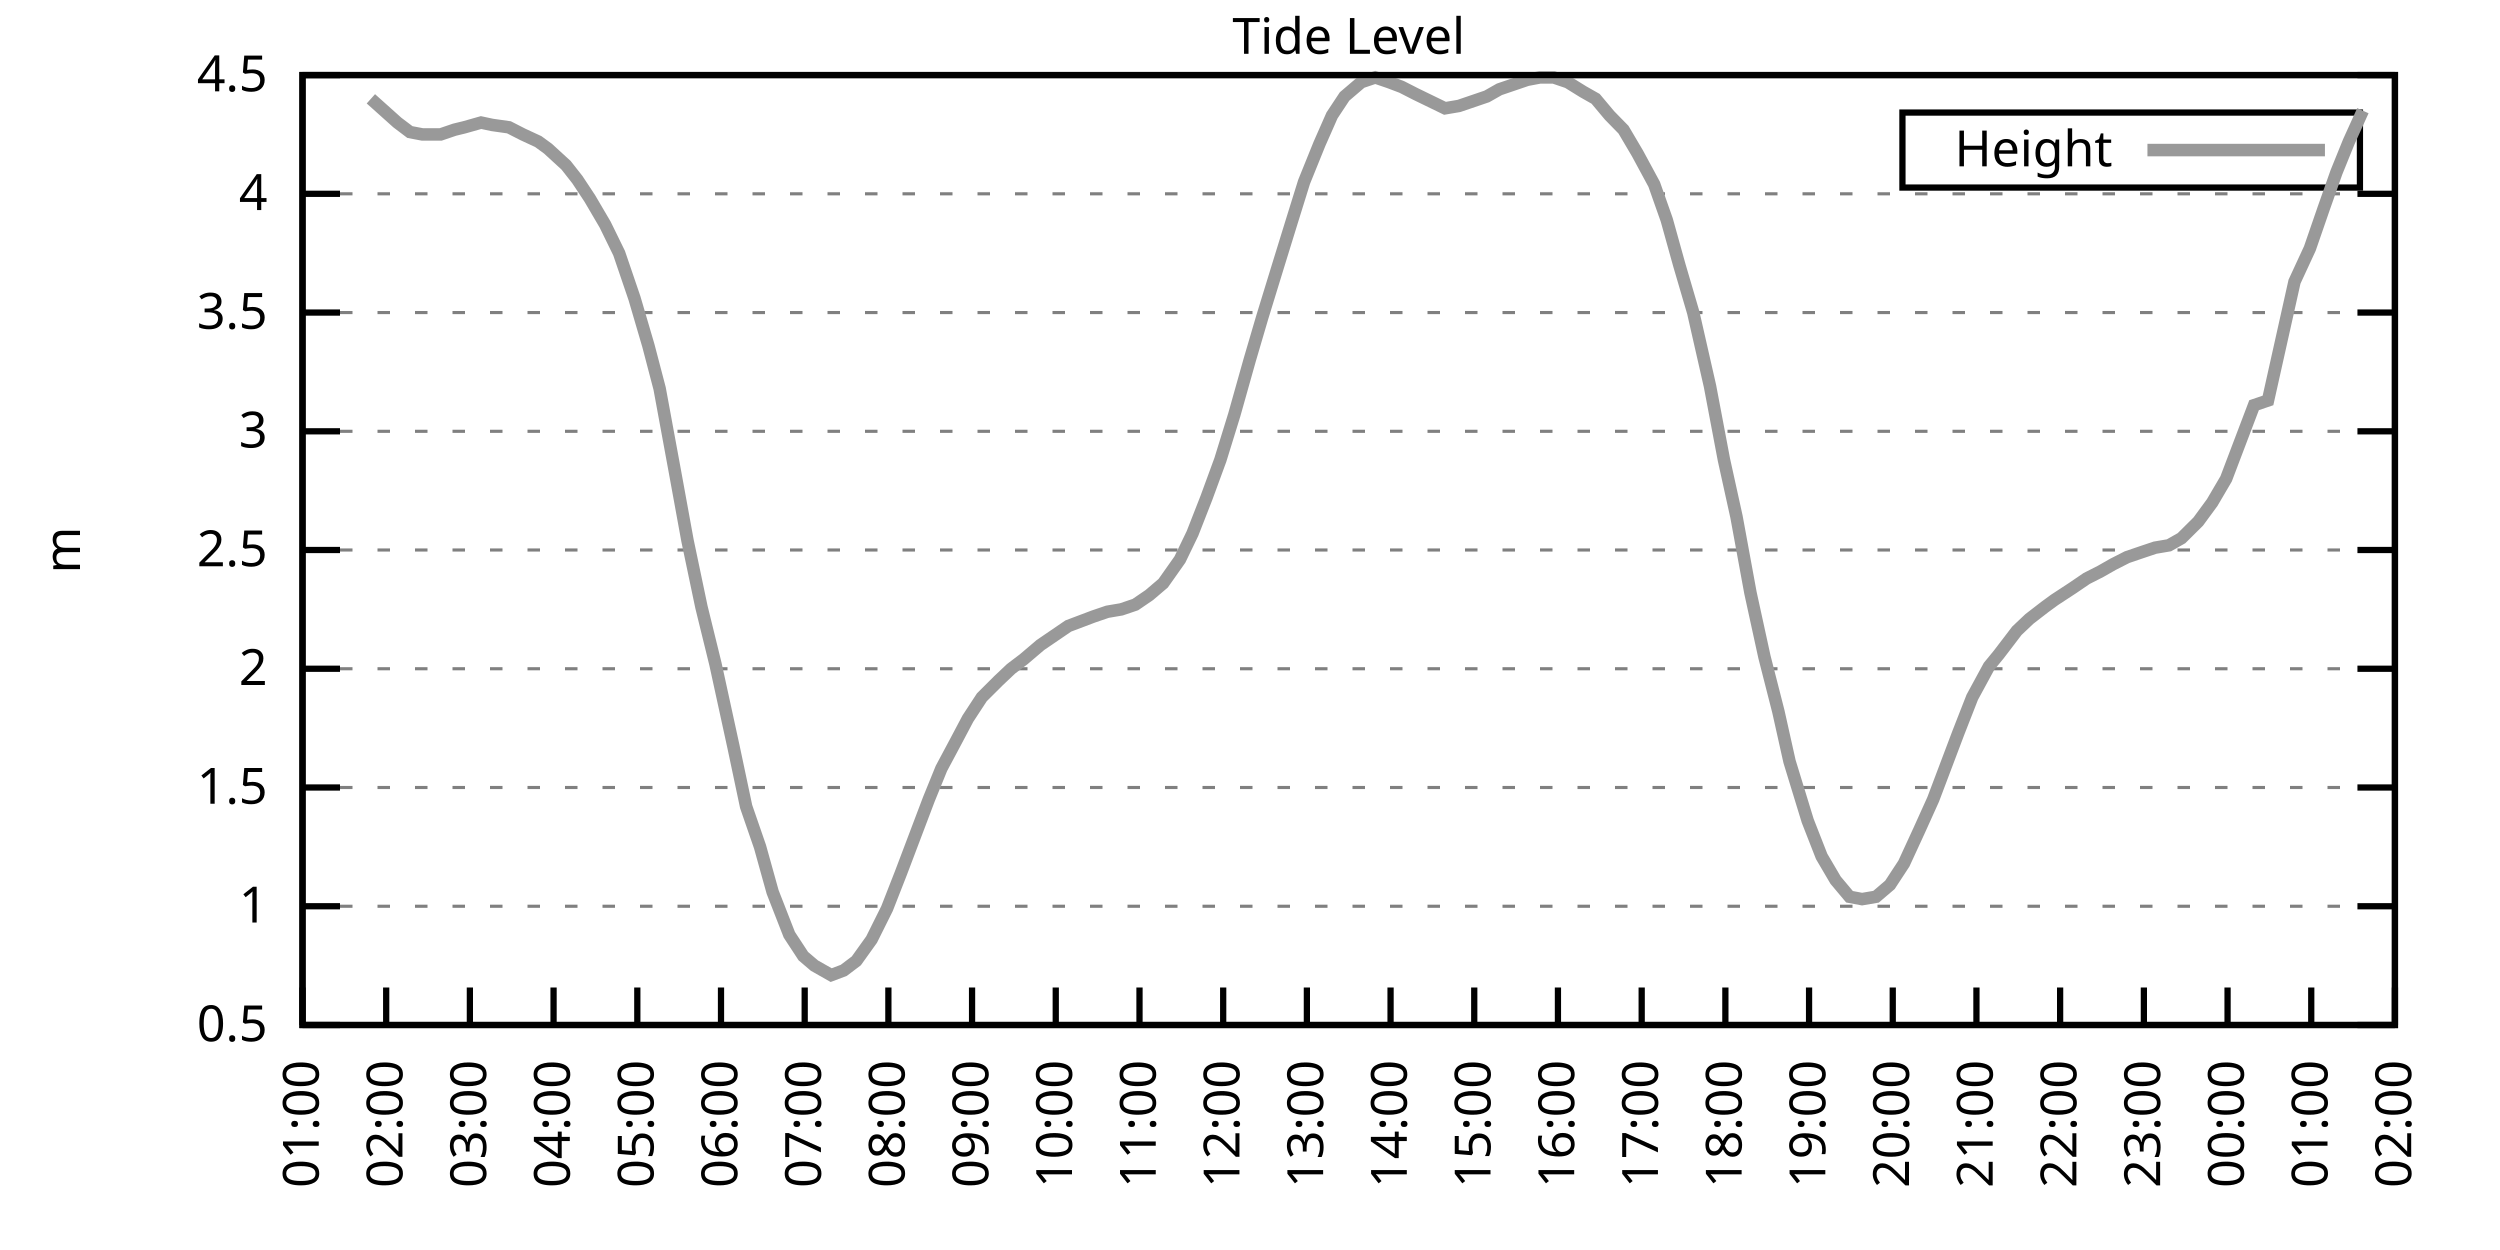
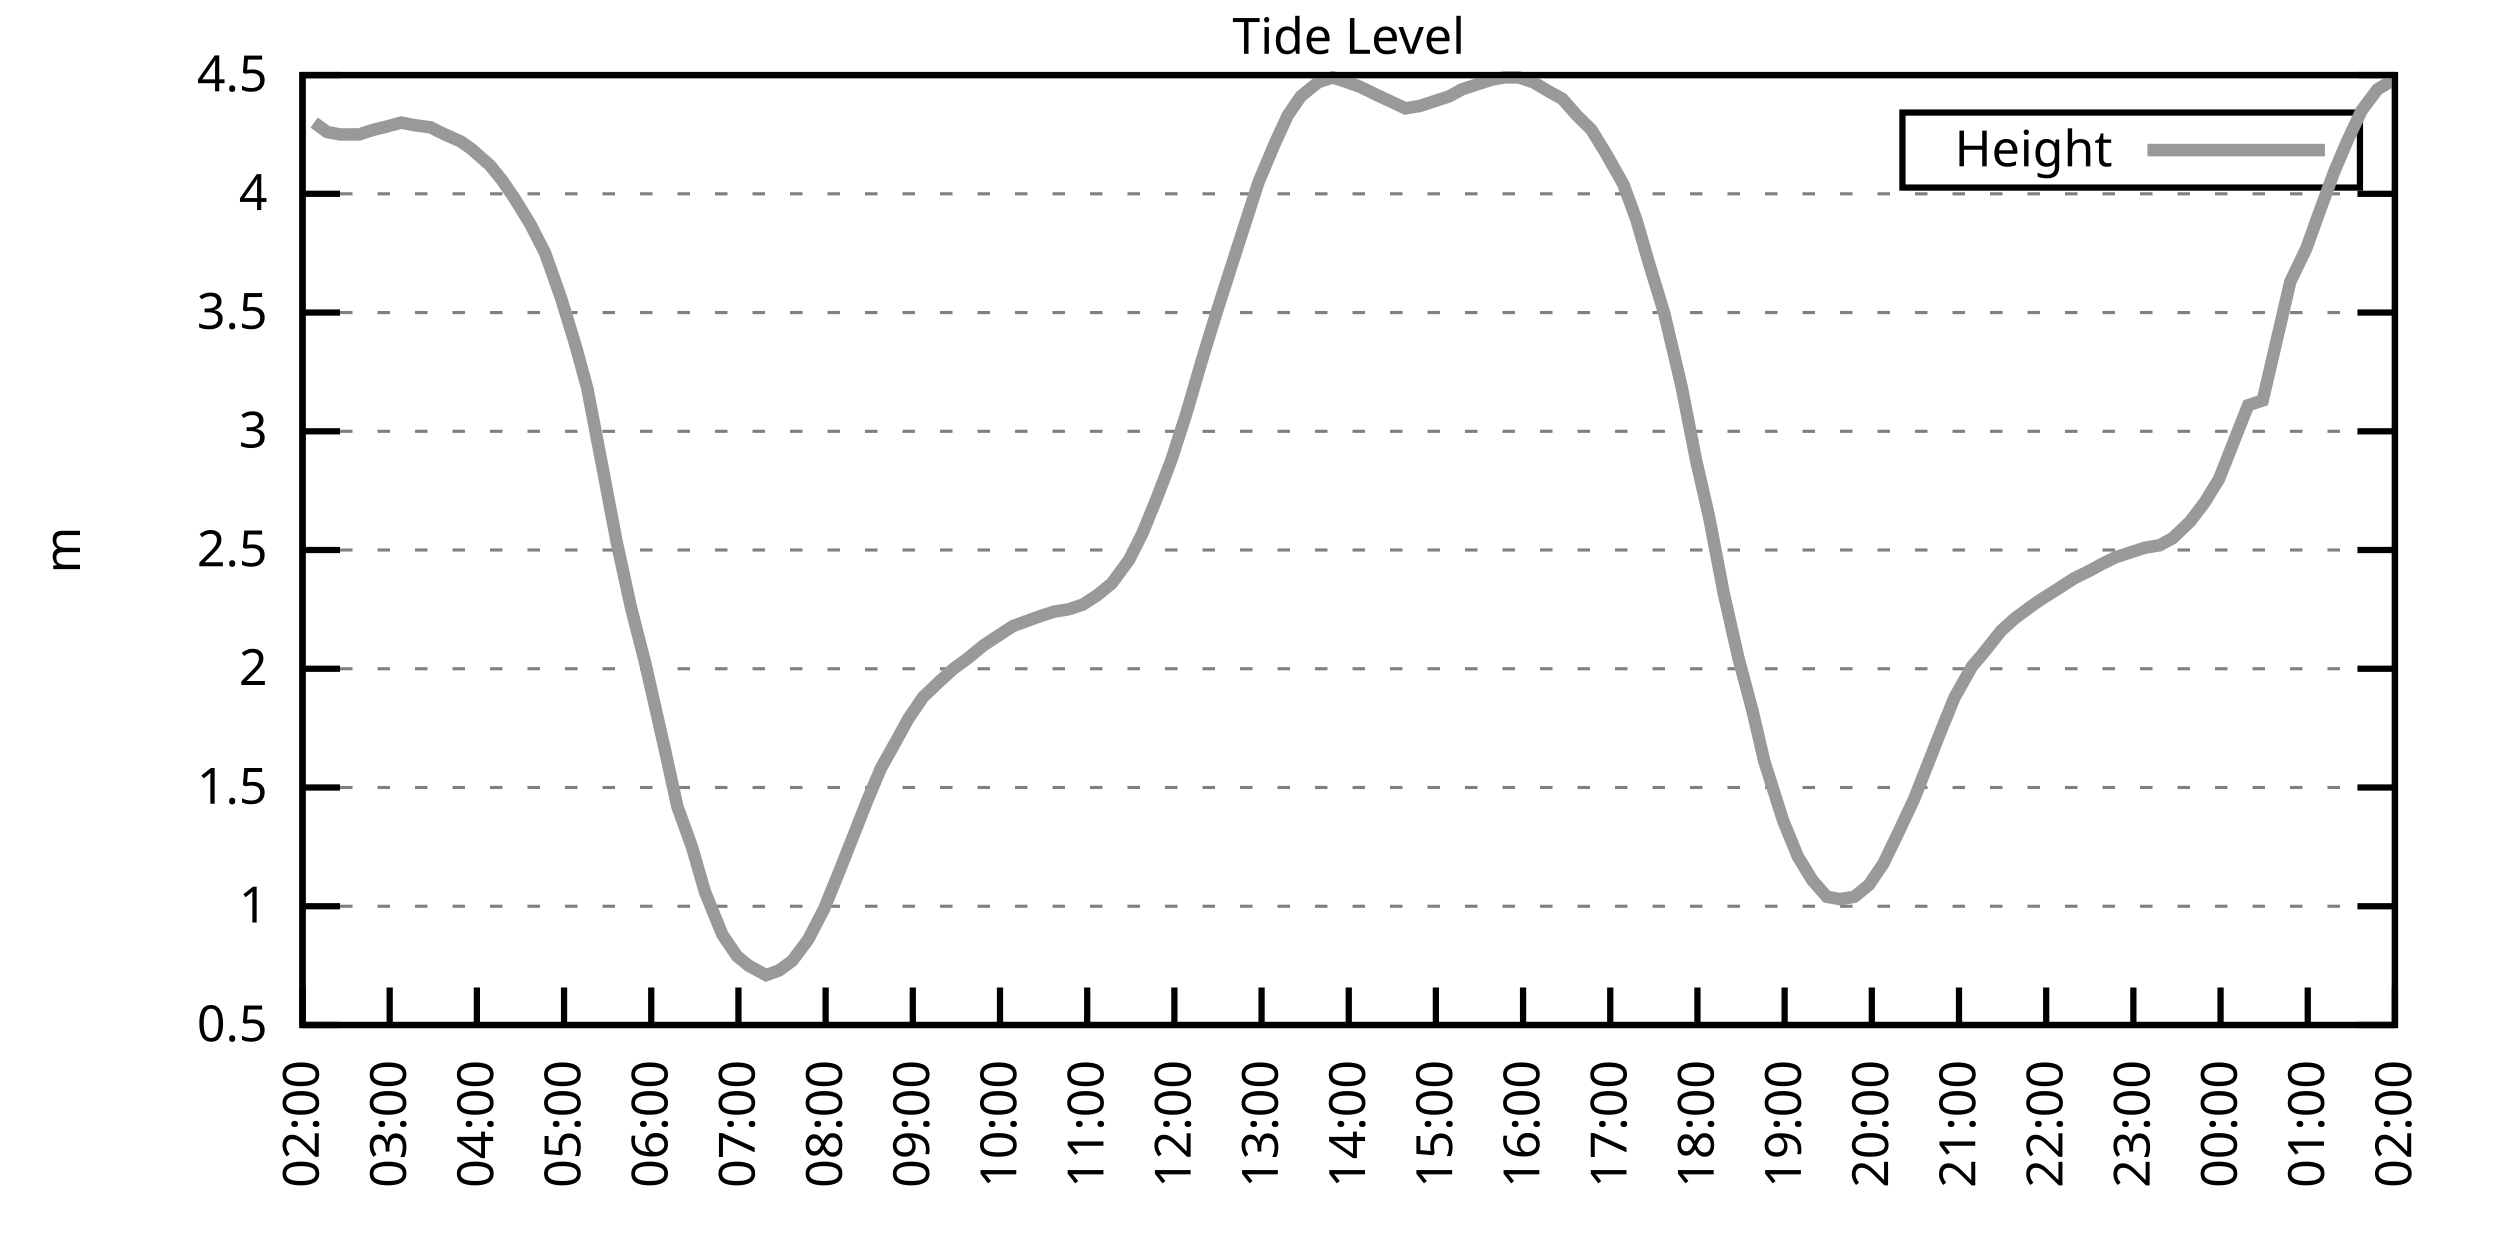
<svg xmlns="http://www.w3.org/2000/svg" xmlns:xlink="http://www.w3.org/1999/xlink" width="400" height="200" viewBox="0 0 400 200">
  <g id="gnuplot_canvas">
    <rect x="0" y="0" width="400" height="200" fill="none" />
    <defs>
      <circle id="gpDot" r="0.5" stroke-width="0.5" stroke="currentColor" />
      <path id="gpPt0" stroke-width="0.333" stroke="currentColor" d="M-1,0 h2 M0,-1 v2" />
      <path id="gpPt1" stroke-width="0.333" stroke="currentColor" d="M-1,-1 L1,1 M1,-1 L-1,1" />
      <path id="gpPt2" stroke-width="0.333" stroke="currentColor" d="M-1,0 L1,0 M0,-1 L0,1 M-1,-1 L1,1 M-1,1 L1,-1" />
      <rect id="gpPt3" stroke-width="0.333" stroke="currentColor" x="-1" y="-1" width="2" height="2" />
      <rect id="gpPt4" stroke-width="0.333" stroke="currentColor" fill="currentColor" x="-1" y="-1" width="2" height="2" />
      <circle id="gpPt5" stroke-width="0.333" stroke="currentColor" cx="0" cy="0" r="1" />
      <use xlink:href="#gpPt5" id="gpPt6" fill="currentColor" stroke="none" />
      <path id="gpPt7" stroke-width="0.333" stroke="currentColor" d="M0,-1.33 L-1.33,0.67 L1.33,0.67 z" />
      <use xlink:href="#gpPt7" id="gpPt8" fill="currentColor" stroke="none" />
      <use xlink:href="#gpPt7" id="gpPt9" stroke="currentColor" transform="rotate(180)" />
      <use xlink:href="#gpPt9" id="gpPt10" fill="currentColor" stroke="none" />
      <use xlink:href="#gpPt3" id="gpPt11" stroke="currentColor" transform="rotate(45)" />
      <use xlink:href="#gpPt11" id="gpPt12" fill="currentColor" stroke="none" />
      <path id="gpPt13" stroke-width="0.333" stroke="currentColor" d="M0,1.330 L1.265,0.411 L0.782,-1.067 L-0.782,-1.076 L-1.265,0.411 z" />
      <use xlink:href="#gpPt13" id="gpPt14" fill="currentColor" stroke="none" />
      <filter id="textbox" filterUnits="objectBoundingBox" x="0" y="0" height="1" width="1">
        <feFlood flood-color="white" flood-opacity="1" result="bgnd" />
        <feComposite in="SourceGraphic" in2="bgnd" operator="atop" />
      </filter>
      <filter id="greybox" filterUnits="objectBoundingBox" x="0" y="0" height="1" width="1">
        <feFlood flood-color="lightgrey" flood-opacity="1" result="grey" />
        <feComposite in="SourceGraphic" in2="grey" operator="atop" />
      </filter>
    </defs>
    <g fill="none" color="white" stroke="currentColor" stroke-width="1.00" stroke-linecap="butt" stroke-linejoin="miter">
</g>
    <g fill="none" color="black" stroke="currentColor" stroke-width="1.00" stroke-linecap="butt" stroke-linejoin="miter">
      <g stroke="none" shape-rendering="crispEdges">
        <polygon fill="rgb(255, 255, 255)" points="48.40,164.00 383.18,164.00 383.18,12.02 48.40,12.02 " />
      </g>
    </g>
    <g fill="none" color="black" stroke="currentColor" stroke-width="1.00" stroke-linecap="butt" stroke-linejoin="miter">
</g>
    <g fill="none" color="black" stroke="black" stroke-width="0.50" stroke-linecap="butt" stroke-linejoin="miter">
</g>
    <g fill="none" color="gray" stroke="currentColor" stroke-width="0.50" stroke-linecap="butt" stroke-linejoin="miter">
      <path stroke="gray" stroke-dasharray="2,4" class="gridline" d="M48.40,164.00 L383.19,164.00  " />
    </g>
    <g fill="none" color="gray" stroke="gray" stroke-width="1.00" stroke-linecap="butt" stroke-linejoin="miter">
</g>
    <g fill="none" color="black" stroke="currentColor" stroke-width="1.00" stroke-linecap="butt" stroke-linejoin="miter">
      <path stroke="black" d="M48.40,164.00 L54.40,164.00 M383.19,164.00 L377.19,164.00  " />
      <g transform="translate(42.80,166.60)" stroke="none" fill="black" font-family="Sans" font-size="8.00" text-anchor="end">
        <text>
          <tspan font-family="Sans"> 0.5</tspan>
        </text>
      </g>
    </g>
    <g fill="none" color="black" stroke="currentColor" stroke-width="1.00" stroke-linecap="butt" stroke-linejoin="miter">
</g>
    <g fill="none" color="black" stroke="black" stroke-width="0.50" stroke-linecap="butt" stroke-linejoin="miter">
</g>
    <g fill="none" color="gray" stroke="currentColor" stroke-width="0.50" stroke-linecap="butt" stroke-linejoin="miter">
      <path stroke="gray" stroke-dasharray="2,4" class="gridline" d="M48.40,145.00 L383.19,145.00  " />
    </g>
    <g fill="none" color="gray" stroke="gray" stroke-width="1.00" stroke-linecap="butt" stroke-linejoin="miter">
</g>
    <g fill="none" color="black" stroke="currentColor" stroke-width="1.00" stroke-linecap="butt" stroke-linejoin="miter">
      <path stroke="black" d="M48.40,145.00 L54.40,145.00 M383.19,145.00 L377.19,145.00  " />
      <g transform="translate(42.80,147.60)" stroke="none" fill="black" font-family="Sans" font-size="8.00" text-anchor="end">
        <text>
          <tspan font-family="Sans"> 1</tspan>
        </text>
      </g>
    </g>
    <g fill="none" color="black" stroke="currentColor" stroke-width="1.00" stroke-linecap="butt" stroke-linejoin="miter">
</g>
    <g fill="none" color="black" stroke="black" stroke-width="0.50" stroke-linecap="butt" stroke-linejoin="miter">
</g>
    <g fill="none" color="gray" stroke="currentColor" stroke-width="0.50" stroke-linecap="butt" stroke-linejoin="miter">
      <path stroke="gray" stroke-dasharray="2,4" class="gridline" d="M48.40,126.00 L383.19,126.00  " />
    </g>
    <g fill="none" color="gray" stroke="gray" stroke-width="1.00" stroke-linecap="butt" stroke-linejoin="miter">
</g>
    <g fill="none" color="black" stroke="currentColor" stroke-width="1.00" stroke-linecap="butt" stroke-linejoin="miter">
      <path stroke="black" d="M48.40,126.00 L54.40,126.00 M383.19,126.00 L377.19,126.00  " />
      <g transform="translate(42.80,128.60)" stroke="none" fill="black" font-family="Sans" font-size="8.00" text-anchor="end">
        <text>
          <tspan font-family="Sans"> 1.5</tspan>
        </text>
      </g>
    </g>
    <g fill="none" color="black" stroke="currentColor" stroke-width="1.00" stroke-linecap="butt" stroke-linejoin="miter">
</g>
    <g fill="none" color="black" stroke="black" stroke-width="0.50" stroke-linecap="butt" stroke-linejoin="miter">
</g>
    <g fill="none" color="gray" stroke="currentColor" stroke-width="0.50" stroke-linecap="butt" stroke-linejoin="miter">
      <path stroke="gray" stroke-dasharray="2,4" class="gridline" d="M48.40,107.00 L383.19,107.00  " />
    </g>
    <g fill="none" color="gray" stroke="gray" stroke-width="1.00" stroke-linecap="butt" stroke-linejoin="miter">
</g>
    <g fill="none" color="black" stroke="currentColor" stroke-width="1.00" stroke-linecap="butt" stroke-linejoin="miter">
      <path stroke="black" d="M48.40,107.00 L54.40,107.00 M383.19,107.00 L377.19,107.00  " />
      <g transform="translate(42.80,109.60)" stroke="none" fill="black" font-family="Sans" font-size="8.00" text-anchor="end">
        <text>
          <tspan font-family="Sans"> 2</tspan>
        </text>
      </g>
    </g>
    <g fill="none" color="black" stroke="currentColor" stroke-width="1.00" stroke-linecap="butt" stroke-linejoin="miter">
</g>
    <g fill="none" color="black" stroke="black" stroke-width="0.50" stroke-linecap="butt" stroke-linejoin="miter">
</g>
    <g fill="none" color="gray" stroke="currentColor" stroke-width="0.50" stroke-linecap="butt" stroke-linejoin="miter">
      <path stroke="gray" stroke-dasharray="2,4" class="gridline" d="M48.40,88.00 L383.19,88.00  " />
    </g>
    <g fill="none" color="gray" stroke="gray" stroke-width="1.00" stroke-linecap="butt" stroke-linejoin="miter">
</g>
    <g fill="none" color="black" stroke="currentColor" stroke-width="1.00" stroke-linecap="butt" stroke-linejoin="miter">
      <path stroke="black" d="M48.40,88.00 L54.40,88.00 M383.19,88.00 L377.19,88.00  " />
      <g transform="translate(42.80,90.60)" stroke="none" fill="black" font-family="Sans" font-size="8.00" text-anchor="end">
        <text>
          <tspan font-family="Sans"> 2.5</tspan>
        </text>
      </g>
    </g>
    <g fill="none" color="black" stroke="currentColor" stroke-width="1.00" stroke-linecap="butt" stroke-linejoin="miter">
</g>
    <g fill="none" color="black" stroke="black" stroke-width="0.50" stroke-linecap="butt" stroke-linejoin="miter">
</g>
    <g fill="none" color="gray" stroke="currentColor" stroke-width="0.50" stroke-linecap="butt" stroke-linejoin="miter">
      <path stroke="gray" stroke-dasharray="2,4" class="gridline" d="M48.40,69.01 L383.19,69.01  " />
    </g>
    <g fill="none" color="gray" stroke="gray" stroke-width="1.00" stroke-linecap="butt" stroke-linejoin="miter">
</g>
    <g fill="none" color="black" stroke="currentColor" stroke-width="1.00" stroke-linecap="butt" stroke-linejoin="miter">
      <path stroke="black" d="M48.40,69.01 L54.40,69.01 M383.19,69.01 L377.19,69.01  " />
      <g transform="translate(42.80,71.61)" stroke="none" fill="black" font-family="Sans" font-size="8.00" text-anchor="end">
        <text>
          <tspan font-family="Sans"> 3</tspan>
        </text>
      </g>
    </g>
    <g fill="none" color="black" stroke="currentColor" stroke-width="1.00" stroke-linecap="butt" stroke-linejoin="miter">
</g>
    <g fill="none" color="black" stroke="black" stroke-width="0.50" stroke-linecap="butt" stroke-linejoin="miter">
</g>
    <g fill="none" color="gray" stroke="currentColor" stroke-width="0.50" stroke-linecap="butt" stroke-linejoin="miter">
      <path stroke="gray" stroke-dasharray="2,4" class="gridline" d="M48.40,50.01 L383.19,50.01  " />
    </g>
    <g fill="none" color="gray" stroke="gray" stroke-width="1.00" stroke-linecap="butt" stroke-linejoin="miter">
</g>
    <g fill="none" color="black" stroke="currentColor" stroke-width="1.00" stroke-linecap="butt" stroke-linejoin="miter">
      <path stroke="black" d="M48.40,50.01 L54.40,50.01 M383.19,50.01 L377.19,50.01  " />
      <g transform="translate(42.80,52.61)" stroke="none" fill="black" font-family="Sans" font-size="8.00" text-anchor="end">
        <text>
          <tspan font-family="Sans"> 3.5</tspan>
        </text>
      </g>
    </g>
    <g fill="none" color="black" stroke="currentColor" stroke-width="1.00" stroke-linecap="butt" stroke-linejoin="miter">
</g>
    <g fill="none" color="black" stroke="black" stroke-width="0.50" stroke-linecap="butt" stroke-linejoin="miter">
</g>
    <g fill="none" color="gray" stroke="currentColor" stroke-width="0.50" stroke-linecap="butt" stroke-linejoin="miter">
      <path stroke="gray" stroke-dasharray="2,4" class="gridline" d="M48.40,31.01 L383.19,31.01  " />
    </g>
    <g fill="none" color="gray" stroke="gray" stroke-width="1.00" stroke-linecap="butt" stroke-linejoin="miter">
</g>
    <g fill="none" color="black" stroke="currentColor" stroke-width="1.00" stroke-linecap="butt" stroke-linejoin="miter">
      <path stroke="black" d="M48.40,31.01 L54.40,31.01 M383.19,31.01 L377.19,31.01  " />
      <g transform="translate(42.80,33.61)" stroke="none" fill="black" font-family="Sans" font-size="8.00" text-anchor="end">
        <text>
          <tspan font-family="Sans"> 4</tspan>
        </text>
      </g>
    </g>
    <g fill="none" color="black" stroke="currentColor" stroke-width="1.00" stroke-linecap="butt" stroke-linejoin="miter">
</g>
    <g fill="none" color="black" stroke="black" stroke-width="0.50" stroke-linecap="butt" stroke-linejoin="miter">
</g>
    <g fill="none" color="gray" stroke="currentColor" stroke-width="0.50" stroke-linecap="butt" stroke-linejoin="miter">
      <path stroke="gray" stroke-dasharray="2,4" class="gridline" d="M48.40,12.01 L383.19,12.01  " />
    </g>
    <g fill="none" color="gray" stroke="gray" stroke-width="1.00" stroke-linecap="butt" stroke-linejoin="miter">
</g>
    <g fill="none" color="black" stroke="currentColor" stroke-width="1.00" stroke-linecap="butt" stroke-linejoin="miter">
      <path stroke="black" d="M48.40,12.01 L54.40,12.01 M383.19,12.01 L377.19,12.01  " />
      <g transform="translate(42.80,14.61)" stroke="none" fill="black" font-family="Sans" font-size="8.00" text-anchor="end">
        <text>
          <tspan font-family="Sans"> 4.5</tspan>
        </text>
      </g>
    </g>
    <g fill="none" color="black" stroke="currentColor" stroke-width="1.00" stroke-linecap="butt" stroke-linejoin="miter">
      <path stroke="black" d="M48.40,164.00 L48.40,158.00  " />
      <g transform="translate(51.00,169.60) rotate(270.00)" stroke="none" fill="black" font-family="Sans" font-size="8.00" text-anchor="end">
        <text>
-           <tspan font-family="Sans">01:00</tspan>
-         </text>
-       </g>
-     </g>
-     <g fill="none" color="black" stroke="currentColor" stroke-width="1.00" stroke-linecap="butt" stroke-linejoin="miter">
-       <path stroke="black" d="M61.79,164.00 L61.79,158.00  " />
-       <g transform="translate(64.39,169.60) rotate(270.00)" stroke="none" fill="black" font-family="Sans" font-size="8.00" text-anchor="end">
-         <text>
          <tspan font-family="Sans">02:00</tspan>
        </text>
      </g>
    </g>
    <g fill="none" color="black" stroke="currentColor" stroke-width="1.00" stroke-linecap="butt" stroke-linejoin="miter">
-       <path stroke="black" d="M75.18,164.00 L75.18,158.00  " />
-       <g transform="translate(77.78,169.60) rotate(270.00)" stroke="none" fill="black" font-family="Sans" font-size="8.00" text-anchor="end">
+       <path stroke="black" d="M62.35,164.00 L62.35,158.00  " />
+       <g transform="translate(64.95,169.60) rotate(270.00)" stroke="none" fill="black" font-family="Sans" font-size="8.00" text-anchor="end">
        <text>
          <tspan font-family="Sans">03:00</tspan>
        </text>
      </g>
    </g>
    <g fill="none" color="black" stroke="currentColor" stroke-width="1.00" stroke-linecap="butt" stroke-linejoin="miter">
-       <path stroke="black" d="M88.57,164.00 L88.57,158.00  " />
-       <g transform="translate(91.17,169.60) rotate(270.00)" stroke="none" fill="black" font-family="Sans" font-size="8.00" text-anchor="end">
+       <path stroke="black" d="M76.30,164.00 L76.30,158.00  " />
+       <g transform="translate(78.90,169.60) rotate(270.00)" stroke="none" fill="black" font-family="Sans" font-size="8.00" text-anchor="end">
        <text>
          <tspan font-family="Sans">04:00</tspan>
        </text>
      </g>
    </g>
    <g fill="none" color="black" stroke="currentColor" stroke-width="1.00" stroke-linecap="butt" stroke-linejoin="miter">
-       <path stroke="black" d="M101.97,164.00 L101.97,158.00  " />
-       <g transform="translate(104.57,169.60) rotate(270.00)" stroke="none" fill="black" font-family="Sans" font-size="8.00" text-anchor="end">
+       <path stroke="black" d="M90.25,164.00 L90.25,158.00  " />
+       <g transform="translate(92.85,169.60) rotate(270.00)" stroke="none" fill="black" font-family="Sans" font-size="8.00" text-anchor="end">
        <text>
          <tspan font-family="Sans">05:00</tspan>
        </text>
      </g>
    </g>
    <g fill="none" color="black" stroke="currentColor" stroke-width="1.00" stroke-linecap="butt" stroke-linejoin="miter">
-       <path stroke="black" d="M115.36,164.00 L115.36,158.00  " />
-       <g transform="translate(117.96,169.60) rotate(270.00)" stroke="none" fill="black" font-family="Sans" font-size="8.00" text-anchor="end">
+       <path stroke="black" d="M104.20,164.00 L104.20,158.00  " />
+       <g transform="translate(106.80,169.60) rotate(270.00)" stroke="none" fill="black" font-family="Sans" font-size="8.00" text-anchor="end">
        <text>
          <tspan font-family="Sans">06:00</tspan>
        </text>
      </g>
    </g>
    <g fill="none" color="black" stroke="currentColor" stroke-width="1.00" stroke-linecap="butt" stroke-linejoin="miter">
-       <path stroke="black" d="M128.75,164.00 L128.75,158.00  " />
-       <g transform="translate(131.35,169.60) rotate(270.00)" stroke="none" fill="black" font-family="Sans" font-size="8.00" text-anchor="end">
+       <path stroke="black" d="M118.15,164.00 L118.15,158.00  " />
+       <g transform="translate(120.75,169.60) rotate(270.00)" stroke="none" fill="black" font-family="Sans" font-size="8.00" text-anchor="end">
        <text>
          <tspan font-family="Sans">07:00</tspan>
        </text>
      </g>
    </g>
    <g fill="none" color="black" stroke="currentColor" stroke-width="1.00" stroke-linecap="butt" stroke-linejoin="miter">
-       <path stroke="black" d="M142.14,164.00 L142.14,158.00  " />
-       <g transform="translate(144.74,169.60) rotate(270.00)" stroke="none" fill="black" font-family="Sans" font-size="8.00" text-anchor="end">
+       <path stroke="black" d="M132.10,164.00 L132.10,158.00  " />
+       <g transform="translate(134.70,169.60) rotate(270.00)" stroke="none" fill="black" font-family="Sans" font-size="8.00" text-anchor="end">
        <text>
          <tspan font-family="Sans">08:00</tspan>
        </text>
      </g>
    </g>
    <g fill="none" color="black" stroke="currentColor" stroke-width="1.00" stroke-linecap="butt" stroke-linejoin="miter">
-       <path stroke="black" d="M155.53,164.00 L155.53,158.00  " />
-       <g transform="translate(158.13,169.60) rotate(270.00)" stroke="none" fill="black" font-family="Sans" font-size="8.00" text-anchor="end">
+       <path stroke="black" d="M146.05,164.00 L146.05,158.00  " />
+       <g transform="translate(148.65,169.60) rotate(270.00)" stroke="none" fill="black" font-family="Sans" font-size="8.00" text-anchor="end">
        <text>
          <tspan font-family="Sans">09:00</tspan>
        </text>
      </g>
    </g>
    <g fill="none" color="black" stroke="currentColor" stroke-width="1.00" stroke-linecap="butt" stroke-linejoin="miter">
-       <path stroke="black" d="M168.92,164.00 L168.92,158.00  " />
-       <g transform="translate(171.52,169.60) rotate(270.00)" stroke="none" fill="black" font-family="Sans" font-size="8.00" text-anchor="end">
+       <path stroke="black" d="M160.00,164.00 L160.00,158.00  " />
+       <g transform="translate(162.60,169.60) rotate(270.00)" stroke="none" fill="black" font-family="Sans" font-size="8.00" text-anchor="end">
        <text>
          <tspan font-family="Sans">10:00</tspan>
        </text>
      </g>
    </g>
    <g fill="none" color="black" stroke="currentColor" stroke-width="1.00" stroke-linecap="butt" stroke-linejoin="miter">
-       <path stroke="black" d="M182.32,164.00 L182.32,158.00  " />
-       <g transform="translate(184.92,169.60) rotate(270.00)" stroke="none" fill="black" font-family="Sans" font-size="8.00" text-anchor="end">
+       <path stroke="black" d="M173.95,164.00 L173.95,158.00  " />
+       <g transform="translate(176.55,169.60) rotate(270.00)" stroke="none" fill="black" font-family="Sans" font-size="8.00" text-anchor="end">
        <text>
          <tspan font-family="Sans">11:00</tspan>
        </text>
      </g>
    </g>
    <g fill="none" color="black" stroke="currentColor" stroke-width="1.00" stroke-linecap="butt" stroke-linejoin="miter">
-       <path stroke="black" d="M195.71,164.00 L195.71,158.00  " />
-       <g transform="translate(198.31,169.60) rotate(270.00)" stroke="none" fill="black" font-family="Sans" font-size="8.00" text-anchor="end">
+       <path stroke="black" d="M187.90,164.00 L187.90,158.00  " />
+       <g transform="translate(190.50,169.60) rotate(270.00)" stroke="none" fill="black" font-family="Sans" font-size="8.00" text-anchor="end">
        <text>
          <tspan font-family="Sans">12:00</tspan>
        </text>
      </g>
    </g>
    <g fill="none" color="black" stroke="currentColor" stroke-width="1.00" stroke-linecap="butt" stroke-linejoin="miter">
-       <path stroke="black" d="M209.10,164.00 L209.10,158.00  " />
-       <g transform="translate(211.70,169.60) rotate(270.00)" stroke="none" fill="black" font-family="Sans" font-size="8.00" text-anchor="end">
+       <path stroke="black" d="M201.85,164.00 L201.85,158.00  " />
+       <g transform="translate(204.45,169.60) rotate(270.00)" stroke="none" fill="black" font-family="Sans" font-size="8.00" text-anchor="end">
        <text>
          <tspan font-family="Sans">13:00</tspan>
        </text>
      </g>
    </g>
    <g fill="none" color="black" stroke="currentColor" stroke-width="1.00" stroke-linecap="butt" stroke-linejoin="miter">
-       <path stroke="black" d="M222.49,164.00 L222.49,158.00  " />
-       <g transform="translate(225.09,169.60) rotate(270.00)" stroke="none" fill="black" font-family="Sans" font-size="8.00" text-anchor="end">
+       <path stroke="black" d="M215.80,164.00 L215.80,158.00  " />
+       <g transform="translate(218.40,169.60) rotate(270.00)" stroke="none" fill="black" font-family="Sans" font-size="8.00" text-anchor="end">
        <text>
          <tspan font-family="Sans">14:00</tspan>
        </text>
      </g>
    </g>
    <g fill="none" color="black" stroke="currentColor" stroke-width="1.00" stroke-linecap="butt" stroke-linejoin="miter">
-       <path stroke="black" d="M235.88,164.00 L235.88,158.00  " />
-       <g transform="translate(238.48,169.60) rotate(270.00)" stroke="none" fill="black" font-family="Sans" font-size="8.00" text-anchor="end">
+       <path stroke="black" d="M229.74,164.00 L229.74,158.00  " />
+       <g transform="translate(232.34,169.60) rotate(270.00)" stroke="none" fill="black" font-family="Sans" font-size="8.00" text-anchor="end">
        <text>
          <tspan font-family="Sans">15:00</tspan>
        </text>
      </g>
    </g>
    <g fill="none" color="black" stroke="currentColor" stroke-width="1.00" stroke-linecap="butt" stroke-linejoin="miter">
-       <path stroke="black" d="M249.27,164.00 L249.27,158.00  " />
-       <g transform="translate(251.87,169.60) rotate(270.00)" stroke="none" fill="black" font-family="Sans" font-size="8.00" text-anchor="end">
+       <path stroke="black" d="M243.69,164.00 L243.69,158.00  " />
+       <g transform="translate(246.29,169.60) rotate(270.00)" stroke="none" fill="black" font-family="Sans" font-size="8.00" text-anchor="end">
        <text>
          <tspan font-family="Sans">16:00</tspan>
        </text>
      </g>
    </g>
    <g fill="none" color="black" stroke="currentColor" stroke-width="1.00" stroke-linecap="butt" stroke-linejoin="miter">
-       <path stroke="black" d="M262.67,164.00 L262.67,158.00  " />
-       <g transform="translate(265.27,169.60) rotate(270.00)" stroke="none" fill="black" font-family="Sans" font-size="8.00" text-anchor="end">
+       <path stroke="black" d="M257.64,164.00 L257.64,158.00  " />
+       <g transform="translate(260.24,169.60) rotate(270.00)" stroke="none" fill="black" font-family="Sans" font-size="8.00" text-anchor="end">
        <text>
          <tspan font-family="Sans">17:00</tspan>
        </text>
      </g>
    </g>
    <g fill="none" color="black" stroke="currentColor" stroke-width="1.00" stroke-linecap="butt" stroke-linejoin="miter">
-       <path stroke="black" d="M276.06,164.00 L276.06,158.00  " />
-       <g transform="translate(278.66,169.60) rotate(270.00)" stroke="none" fill="black" font-family="Sans" font-size="8.00" text-anchor="end">
+       <path stroke="black" d="M271.59,164.00 L271.59,158.00  " />
+       <g transform="translate(274.19,169.60) rotate(270.00)" stroke="none" fill="black" font-family="Sans" font-size="8.00" text-anchor="end">
        <text>
          <tspan font-family="Sans">18:00</tspan>
        </text>
      </g>
    </g>
    <g fill="none" color="black" stroke="currentColor" stroke-width="1.00" stroke-linecap="butt" stroke-linejoin="miter">
-       <path stroke="black" d="M289.45,164.00 L289.45,158.00  " />
-       <g transform="translate(292.05,169.60) rotate(270.00)" stroke="none" fill="black" font-family="Sans" font-size="8.00" text-anchor="end">
+       <path stroke="black" d="M285.54,164.00 L285.54,158.00  " />
+       <g transform="translate(288.14,169.60) rotate(270.00)" stroke="none" fill="black" font-family="Sans" font-size="8.00" text-anchor="end">
        <text>
          <tspan font-family="Sans">19:00</tspan>
        </text>
      </g>
    </g>
    <g fill="none" color="black" stroke="currentColor" stroke-width="1.00" stroke-linecap="butt" stroke-linejoin="miter">
-       <path stroke="black" d="M302.84,164.00 L302.84,158.00  " />
-       <g transform="translate(305.44,169.60) rotate(270.00)" stroke="none" fill="black" font-family="Sans" font-size="8.00" text-anchor="end">
+       <path stroke="black" d="M299.49,164.00 L299.49,158.00  " />
+       <g transform="translate(302.09,169.60) rotate(270.00)" stroke="none" fill="black" font-family="Sans" font-size="8.00" text-anchor="end">
        <text>
          <tspan font-family="Sans">20:00</tspan>
        </text>
      </g>
    </g>
    <g fill="none" color="black" stroke="currentColor" stroke-width="1.00" stroke-linecap="butt" stroke-linejoin="miter">
-       <path stroke="black" d="M316.23,164.00 L316.23,158.00  " />
-       <g transform="translate(318.83,169.60) rotate(270.00)" stroke="none" fill="black" font-family="Sans" font-size="8.00" text-anchor="end">
+       <path stroke="black" d="M313.44,164.00 L313.44,158.00  " />
+       <g transform="translate(316.04,169.60) rotate(270.00)" stroke="none" fill="black" font-family="Sans" font-size="8.00" text-anchor="end">
        <text>
          <tspan font-family="Sans">21:00</tspan>
        </text>
      </g>
    </g>
    <g fill="none" color="black" stroke="currentColor" stroke-width="1.00" stroke-linecap="butt" stroke-linejoin="miter">
-       <path stroke="black" d="M329.62,164.00 L329.62,158.00  " />
-       <g transform="translate(332.22,169.60) rotate(270.00)" stroke="none" fill="black" font-family="Sans" font-size="8.00" text-anchor="end">
+       <path stroke="black" d="M327.39,164.00 L327.39,158.00  " />
+       <g transform="translate(329.99,169.60) rotate(270.00)" stroke="none" fill="black" font-family="Sans" font-size="8.00" text-anchor="end">
        <text>
          <tspan font-family="Sans">22:00</tspan>
        </text>
      </g>
    </g>
    <g fill="none" color="black" stroke="currentColor" stroke-width="1.00" stroke-linecap="butt" stroke-linejoin="miter">
-       <path stroke="black" d="M343.02,164.00 L343.02,158.00  " />
-       <g transform="translate(345.62,169.60) rotate(270.00)" stroke="none" fill="black" font-family="Sans" font-size="8.00" text-anchor="end">
+       <path stroke="black" d="M341.34,164.00 L341.34,158.00  " />
+       <g transform="translate(343.94,169.60) rotate(270.00)" stroke="none" fill="black" font-family="Sans" font-size="8.00" text-anchor="end">
        <text>
          <tspan font-family="Sans">23:00</tspan>
        </text>
      </g>
    </g>
    <g fill="none" color="black" stroke="currentColor" stroke-width="1.00" stroke-linecap="butt" stroke-linejoin="miter">
-       <path stroke="black" d="M356.41,164.00 L356.41,158.00  " />
-       <g transform="translate(359.01,169.60) rotate(270.00)" stroke="none" fill="black" font-family="Sans" font-size="8.00" text-anchor="end">
+       <path stroke="black" d="M355.29,164.00 L355.29,158.00  " />
+       <g transform="translate(357.89,169.60) rotate(270.00)" stroke="none" fill="black" font-family="Sans" font-size="8.00" text-anchor="end">
        <text>
          <tspan font-family="Sans">00:00</tspan>
        </text>
      </g>
    </g>
    <g fill="none" color="black" stroke="currentColor" stroke-width="1.00" stroke-linecap="butt" stroke-linejoin="miter">
-       <path stroke="black" d="M369.80,164.00 L369.80,158.00  " />
-       <g transform="translate(372.40,169.60) rotate(270.00)" stroke="none" fill="black" font-family="Sans" font-size="8.00" text-anchor="end">
+       <path stroke="black" d="M369.24,164.00 L369.24,158.00  " />
+       <g transform="translate(371.84,169.60) rotate(270.00)" stroke="none" fill="black" font-family="Sans" font-size="8.00" text-anchor="end">
        <text>
          <tspan font-family="Sans">01:00</tspan>
        </text>
      </g>
    </g>
    <g fill="none" color="black" stroke="currentColor" stroke-width="1.00" stroke-linecap="butt" stroke-linejoin="miter">
      <path stroke="black" d="M383.19,164.00 L383.19,158.00  " />
      <g transform="translate(385.79,169.60) rotate(270.00)" stroke="none" fill="black" font-family="Sans" font-size="8.00" text-anchor="end">
        <text>
          <tspan font-family="Sans">02:00</tspan>
        </text>
      </g>
    </g>
    <g fill="none" color="black" stroke="currentColor" stroke-width="1.00" stroke-linecap="butt" stroke-linejoin="miter">
</g>
    <g fill="none" color="black" stroke="currentColor" stroke-width="1.00" stroke-linecap="butt" stroke-linejoin="miter">
      <path stroke="black" d="M48.40,12.01 L48.40,164.00 L383.19,164.00 L383.19,12.01 L48.40,12.01 Z  " />
    </g>
    <g fill="none" color="black" stroke="currentColor" stroke-width="1.00" stroke-linecap="butt" stroke-linejoin="miter">
</g>
    <g fill="none" color="black" stroke="currentColor" stroke-width="1.00" stroke-linecap="butt" stroke-linejoin="miter">
      <path stroke="black" d="M304.39,30.01 L304.39,18.01 L377.59,18.01 L377.59,30.01 L304.39,30.01 Z  " />
    </g>
    <g id="Tide_level_plot_1">
      <g fill="none" color="white" stroke="black" stroke-width="2.00" stroke-linecap="butt" stroke-linejoin="miter">
</g>
      <g fill="none" color="black" stroke="currentColor" stroke-width="2.00" stroke-linecap="butt" stroke-linejoin="miter">
        <g transform="translate(337.99,26.61)" stroke="none" fill="black" font-family="Sans" font-size="8.00" text-anchor="end">
          <text>
            <tspan font-family="Sans">Height</tspan>
          </text>
        </g>
      </g>
      <g fill="none" color="black" stroke="currentColor" stroke-width="2.00" stroke-linecap="butt" stroke-linejoin="miter">
-         <path stroke="rgb(153, 153, 153)" d="M343.59,24.01 L371.99,24.01 M59.34,15.81 L63.58,19.61 L65.59,21.13 L67.59,21.51 L70.50,21.51 L72.73,20.75   L74.29,20.37 L76.97,19.61 L78.75,19.99 L81.43,20.37 L83.66,21.51 L86.12,22.65 L87.68,23.79 L90.58,26.45   L92.37,28.73 L94.38,31.77 L96.83,35.95 L99.06,40.51 L101.52,47.73 L103.75,55.33 L105.54,62.17 L107.99,75.47   L110.00,86.49 L112.23,97.12 L114.47,106.24 L117.37,119.54 L119.38,129.04 L121.61,135.50 L123.62,142.72 L126.29,149.56   L128.53,152.98 L130.31,154.50 L132.99,156.02 L135.00,155.26 L137.01,153.74 L139.46,150.32 L141.92,145.38 L144.15,139.68   L148.61,127.90 L150.62,122.96 L152.85,118.78 L154.86,114.98 L157.10,111.56 L159.77,108.90 L161.78,107.00 L163.79,105.48   L166.47,103.20 L168.70,101.68 L170.93,100.16 L172.94,99.40 L174.95,98.64 L177.18,97.88 L179.41,97.50 L181.65,96.74   L183.88,95.22 L186.11,93.32 L188.79,89.52 L190.80,85.35 L193.03,79.65 L195.26,73.57 L197.49,66.35 L199.95,57.61   L201.96,50.77 L204.41,42.79 L206.64,35.57 L208.65,29.11 L211.11,23.03 L213.12,18.47 L215.13,15.43 L217.80,13.15   L220.04,12.39 L222.27,13.15 L224.28,13.91 L226.51,15.05 L231.20,17.33 L233.43,16.95 L235.66,16.19 L237.89,15.43   L239.90,14.29 L242.13,13.53 L244.36,12.77 L246.37,12.39 L248.60,12.39 L250.84,13.15 L253.29,14.67 L255.30,15.81   L257.53,18.47 L259.76,20.75 L262.00,24.55 L264.67,29.49 L266.68,35.19 L268.69,42.41 L270.92,50.01 L273.60,61.79   L275.83,73.57 L277.84,82.69 L280.07,94.84 L282.31,105.10 L284.54,113.84 L286.32,121.82 L289.23,131.32 L291.46,137.02   L293.69,140.82 L295.92,143.48 L297.93,143.86 L300.16,143.48 L302.39,141.58 L304.63,138.16 L307.08,132.84 L309.31,127.90   L311.32,122.58 L313.33,117.26 L315.56,111.56 L318.24,106.62 L319.80,104.72 L322.70,100.92 L324.71,99.02 L327.17,97.12   L328.73,95.98 L331.63,94.08 L333.86,92.56 L336.10,91.42 L338.10,90.28 L340.34,89.14 L342.57,88.38 L344.80,87.63   L347.03,87.25 L349.04,86.11 L351.72,83.45 L353.95,80.41 L356.18,76.61 L360.65,64.83 L362.88,64.07 L367.12,45.07   L369.58,39.75 L371.81,33.29 L373.82,27.59 L375.82,22.65 L378.06,17.71  " />
+         <path stroke="rgb(153, 153, 153)" d="M343.59,24.01 L371.99,24.01 M50.26,19.61 L52.35,21.13 L54.44,21.51 L57.47,21.51 L59.79,20.75 L61.42,20.37   L64.21,19.61 L66.07,19.99 L68.86,20.37 L71.18,21.51 L73.74,22.65 L75.37,23.79 L78.39,26.45 L80.25,28.73   L82.34,31.77 L84.90,35.95 L87.23,40.51 L89.78,47.73 L92.11,55.33 L93.97,62.17 L96.53,75.47 L98.62,86.49   L100.94,97.12 L103.27,106.24 L106.29,119.54 L108.38,129.04 L110.71,135.50 L112.80,142.72 L115.59,149.56 L117.92,152.98   L119.78,154.50 L122.57,156.02 L124.66,155.26 L126.75,153.74 L129.31,150.32 L131.87,145.38 L134.19,139.68 L138.84,127.90   L140.93,122.96 L143.26,118.78 L145.35,114.98 L147.67,111.56 L150.46,108.90 L152.56,107.00 L154.65,105.48 L157.44,103.20   L159.76,101.68 L162.09,100.16 L164.18,99.40 L166.27,98.64 L168.60,97.88 L170.92,97.50 L173.25,96.74 L175.57,95.22   L177.90,93.32 L180.69,89.52 L182.78,85.35 L185.11,79.65 L187.43,73.57 L189.76,66.35 L192.31,57.61 L194.41,50.77   L196.96,42.79 L199.29,35.57 L201.38,29.11 L203.94,23.03 L206.03,18.47 L208.12,15.43 L210.91,13.15 L213.24,12.39   L215.56,13.15 L217.65,13.91 L219.98,15.05 L224.86,17.33 L227.19,16.95 L229.51,16.19 L231.84,15.43 L233.93,14.29   L236.25,13.53 L238.58,12.77 L240.67,12.39 L243.00,12.39 L245.32,13.15 L247.88,14.67 L249.97,15.81 L252.30,18.47   L254.62,20.75 L256.95,24.55 L259.74,29.49 L261.83,35.19 L263.92,42.41 L266.25,50.01 L269.04,61.79 L271.36,73.57   L273.45,82.69 L275.78,94.84 L278.10,105.10 L280.43,113.84 L282.29,121.82 L285.31,131.32 L287.64,137.02 L289.96,140.82   L292.29,143.48 L294.38,143.86 L296.70,143.48 L299.03,141.58 L301.35,138.16 L303.91,132.84 L306.23,127.90 L308.33,122.58   L310.42,117.26 L312.74,111.56 L315.53,106.62 L317.16,104.72 L320.18,100.92 L322.28,99.02 L324.83,97.12 L326.46,95.98   L329.48,94.08 L331.81,92.56 L334.13,91.42 L336.23,90.28 L338.55,89.14 L340.88,88.38 L343.20,87.63 L345.53,87.25   L347.62,86.11 L350.41,83.45 L352.73,80.41 L355.06,76.61 L359.71,64.83 L362.03,64.07 L366.45,45.07 L369.01,39.75   L371.33,33.29 L373.43,27.59 L375.52,22.65 L377.84,17.71 L380.40,14.29 L382.96,12.77  " />
      </g>
    </g>
    <g fill="none" color="black" stroke="currentColor" stroke-width="2.00" stroke-linecap="butt" stroke-linejoin="miter">
</g>
    <g fill="none" color="black" stroke="black" stroke-width="1.00" stroke-linecap="butt" stroke-linejoin="miter">
</g>
    <g fill="none" color="black" stroke="currentColor" stroke-width="1.00" stroke-linecap="butt" stroke-linejoin="miter">
      <path stroke="black" d="M48.40,12.01 L48.40,164.00 L383.19,164.00 L383.19,12.01 L48.40,12.01 Z  " />
      <g transform="translate(12.80,88.01) rotate(270.00)" stroke="none" fill="black" font-family="Sans" font-size="8.00" text-anchor="middle">
        <text>
          <tspan font-family="Sans">m</tspan>
        </text>
      </g>
    </g>
    <g fill="none" color="black" stroke="currentColor" stroke-width="1.00" stroke-linecap="butt" stroke-linejoin="miter">
</g>
    <g fill="none" color="black" stroke="currentColor" stroke-width="1.00" stroke-linecap="butt" stroke-linejoin="miter">
      <g transform="translate(215.79,8.61)" stroke="none" fill="black" font-family="Sans" font-size="8.00" text-anchor="middle">
        <text>
          <tspan font-family="Sans">Tide Level</tspan>
        </text>
      </g>
    </g>
    <g fill="none" color="black" stroke="currentColor" stroke-width="1.00" stroke-linecap="butt" stroke-linejoin="miter">
</g>
  </g>
</svg>
